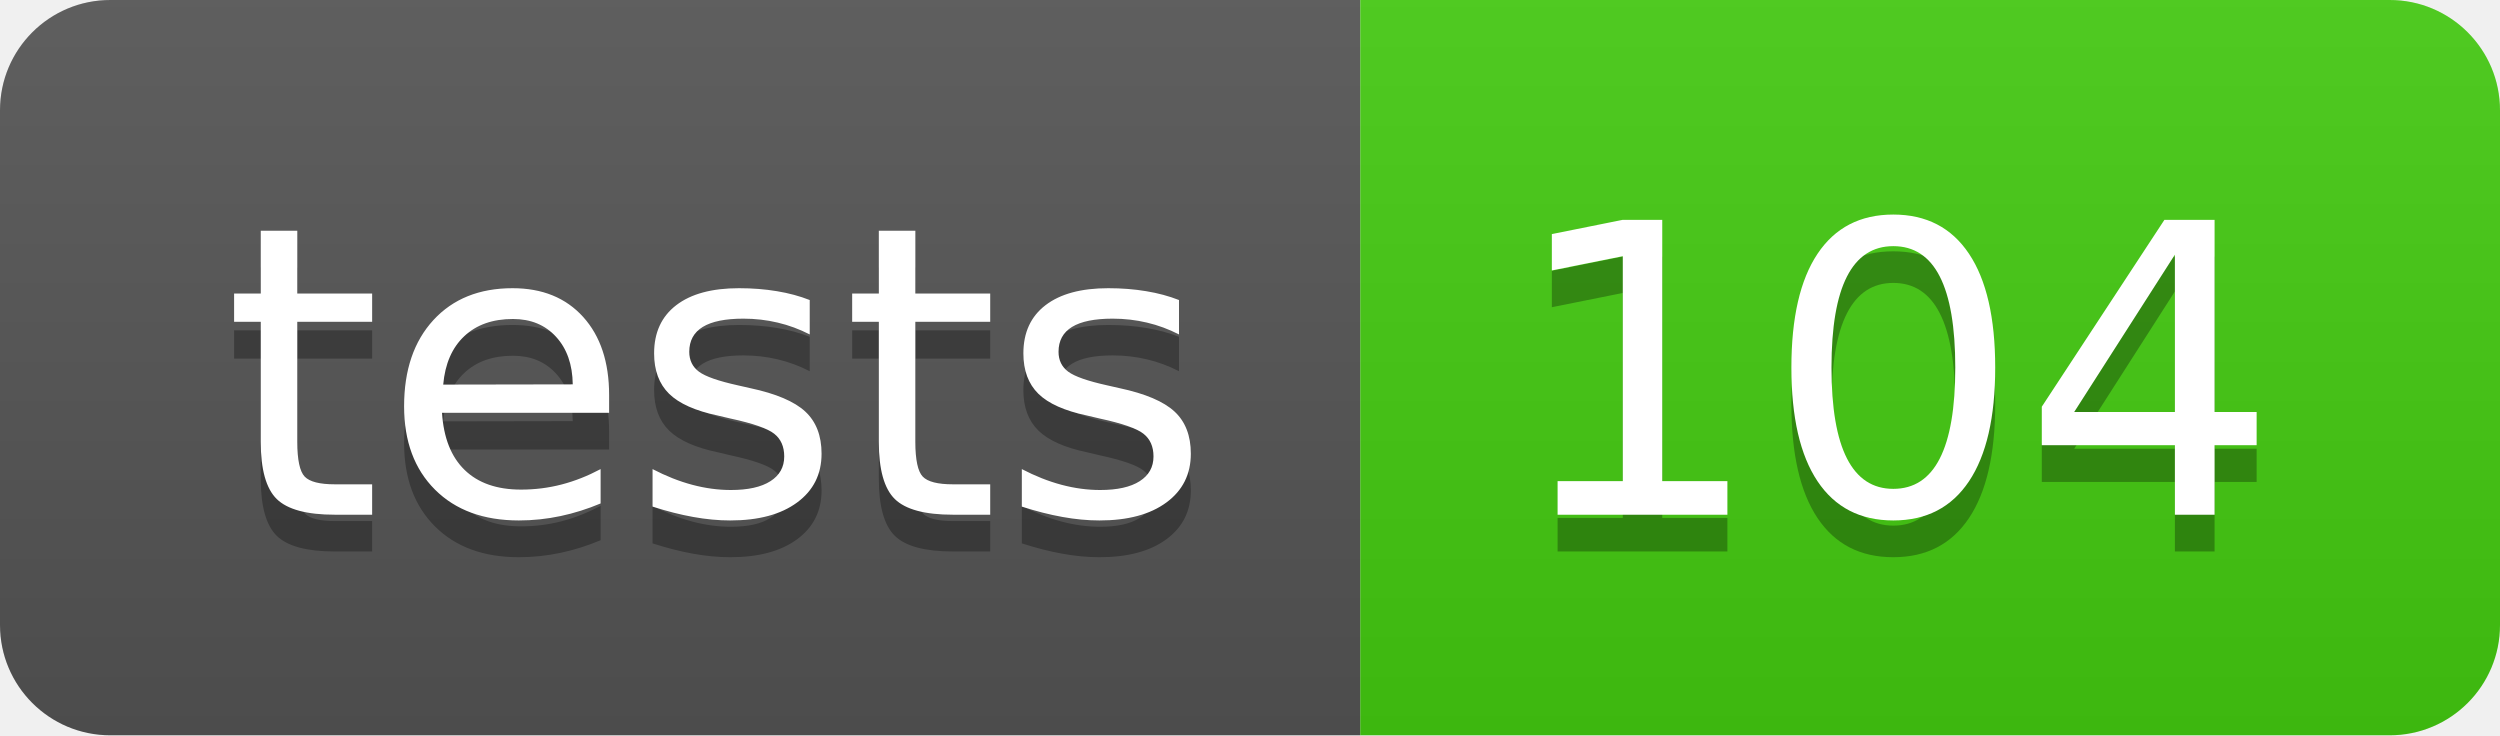
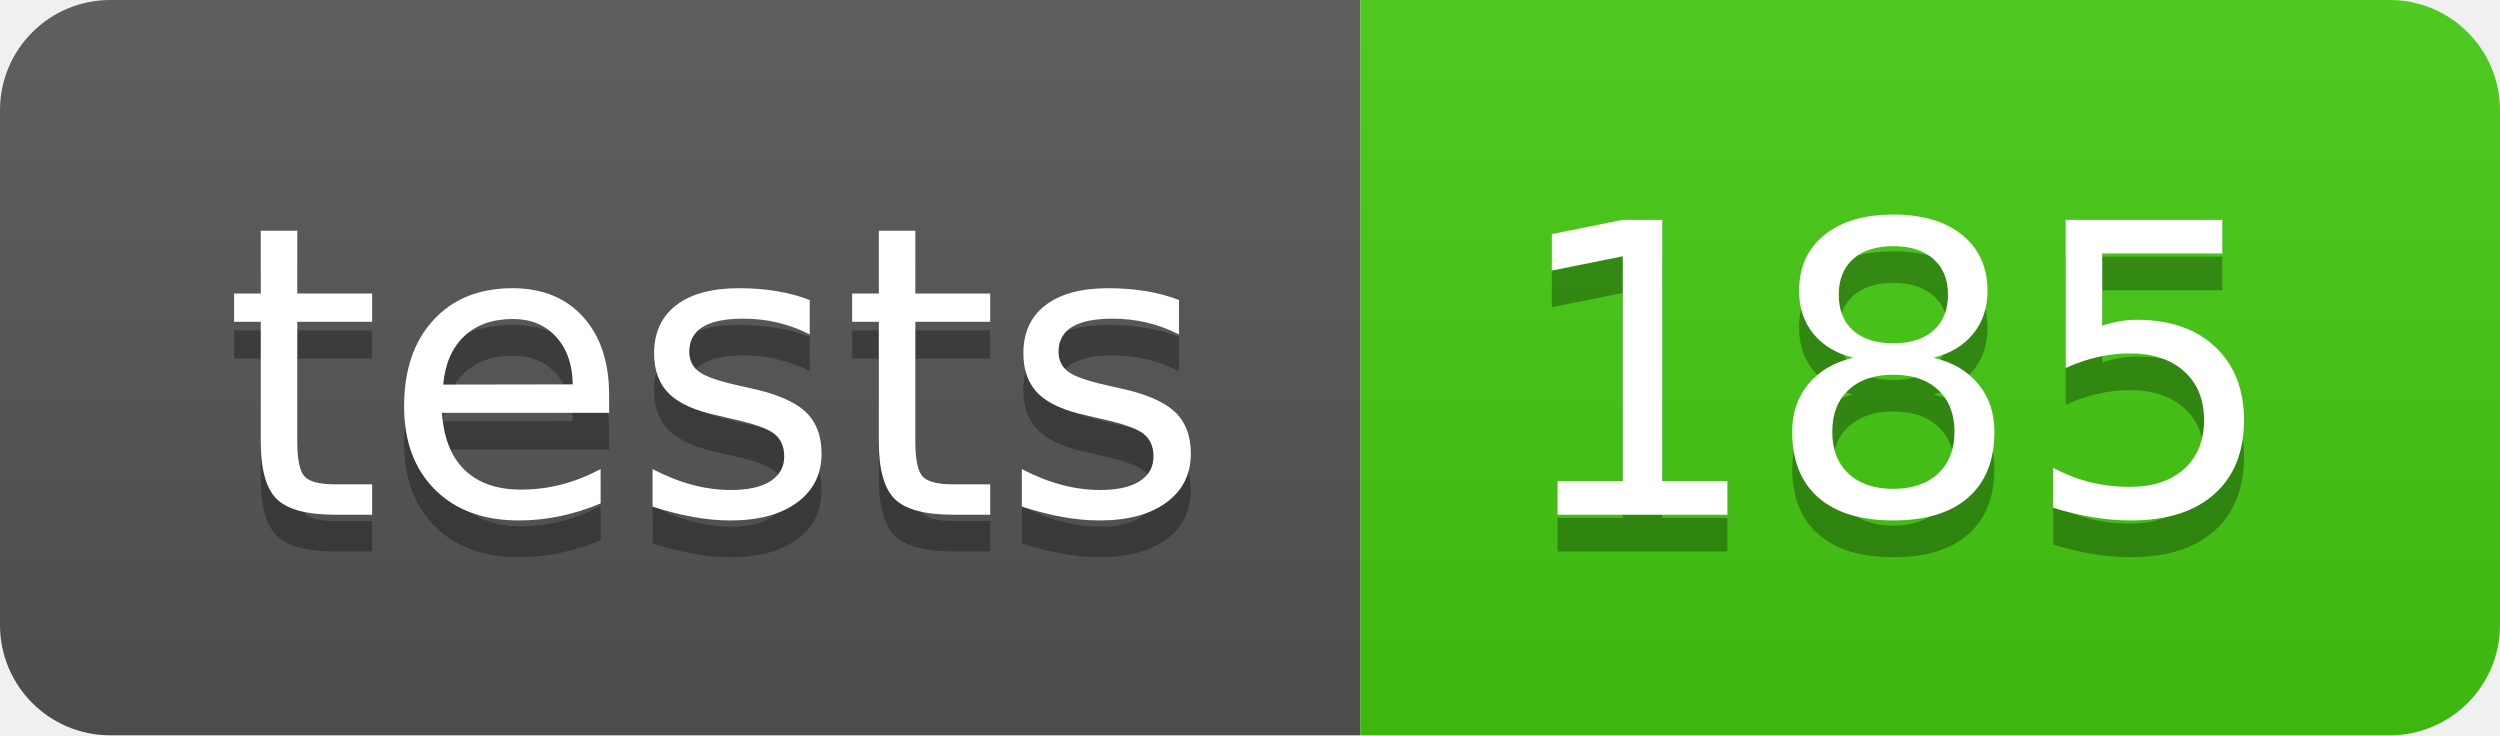
- <svg xmlns="http://www.w3.org/2000/svg" width="68" height="20" role="img" aria-label="tests: 104">
+ <svg xmlns="http://www.w3.org/2000/svg" width="68" height="20" role="img" aria-label="tests: 185">
  <linearGradient id="s" x2="0" y2="100%">
    <stop offset="0" stop-color="#bbb" stop-opacity=".1" />
    <stop offset="1" stop-opacity=".1" />
  </linearGradient>
  <clipPath id="r">
    <rect width="68" height="20" rx="3" fill="#fff" />
  </clipPath>
  <g clip-path="url(#r)">
    <rect width="37" height="20" fill="#555" />
    <rect x="37" width="31" height="20" fill="#4c1" />
    <rect width="68" height="20" fill="url(#s)" />
  </g>
  <g fill="#fff" text-anchor="middle" font-family="Verdana,Geneva,DejaVu Sans,sans-serif" text-rendering="geometricPrecision" font-size="110">
    <text aria-hidden="true" x="195" y="150" fill="#010101" fill-opacity=".3" transform="scale(.1)" textLength="270">tests</text>
    <text x="195" y="140" transform="scale(.1)" fill="#fff" textLength="270">tests</text>
-     <text aria-hidden="true" x="515" y="150" fill="#010101" fill-opacity=".3" transform="scale(.1)" textLength="210">104</text>
-     <text x="515" y="140" transform="scale(.1)" fill="#fff" textLength="210">104</text>
+     <text aria-hidden="true" x="515" y="150" fill="#010101" fill-opacity=".3" transform="scale(.1)" textLength="210">185</text>
+     <text x="515" y="140" transform="scale(.1)" fill="#fff" textLength="210">185</text>
  </g>
</svg>
